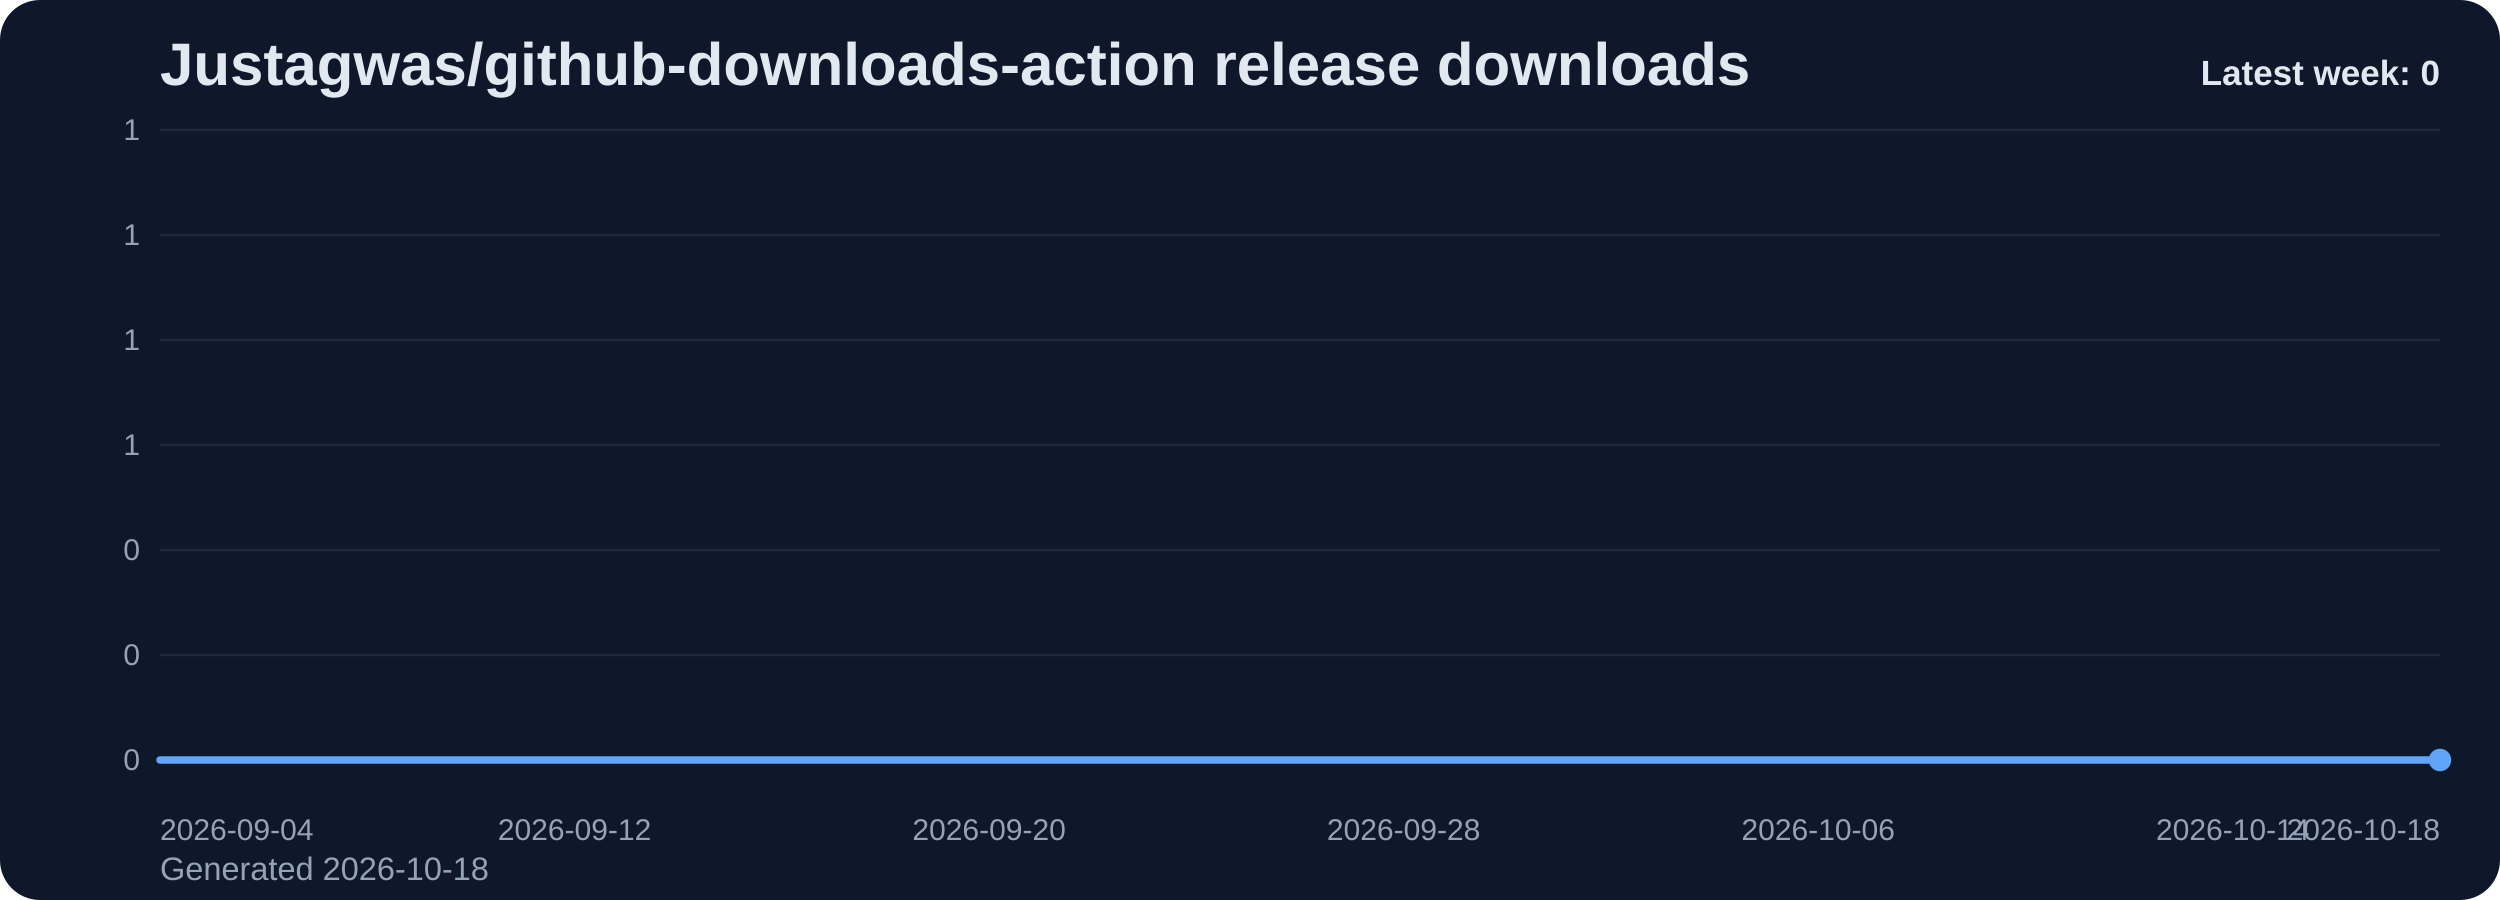
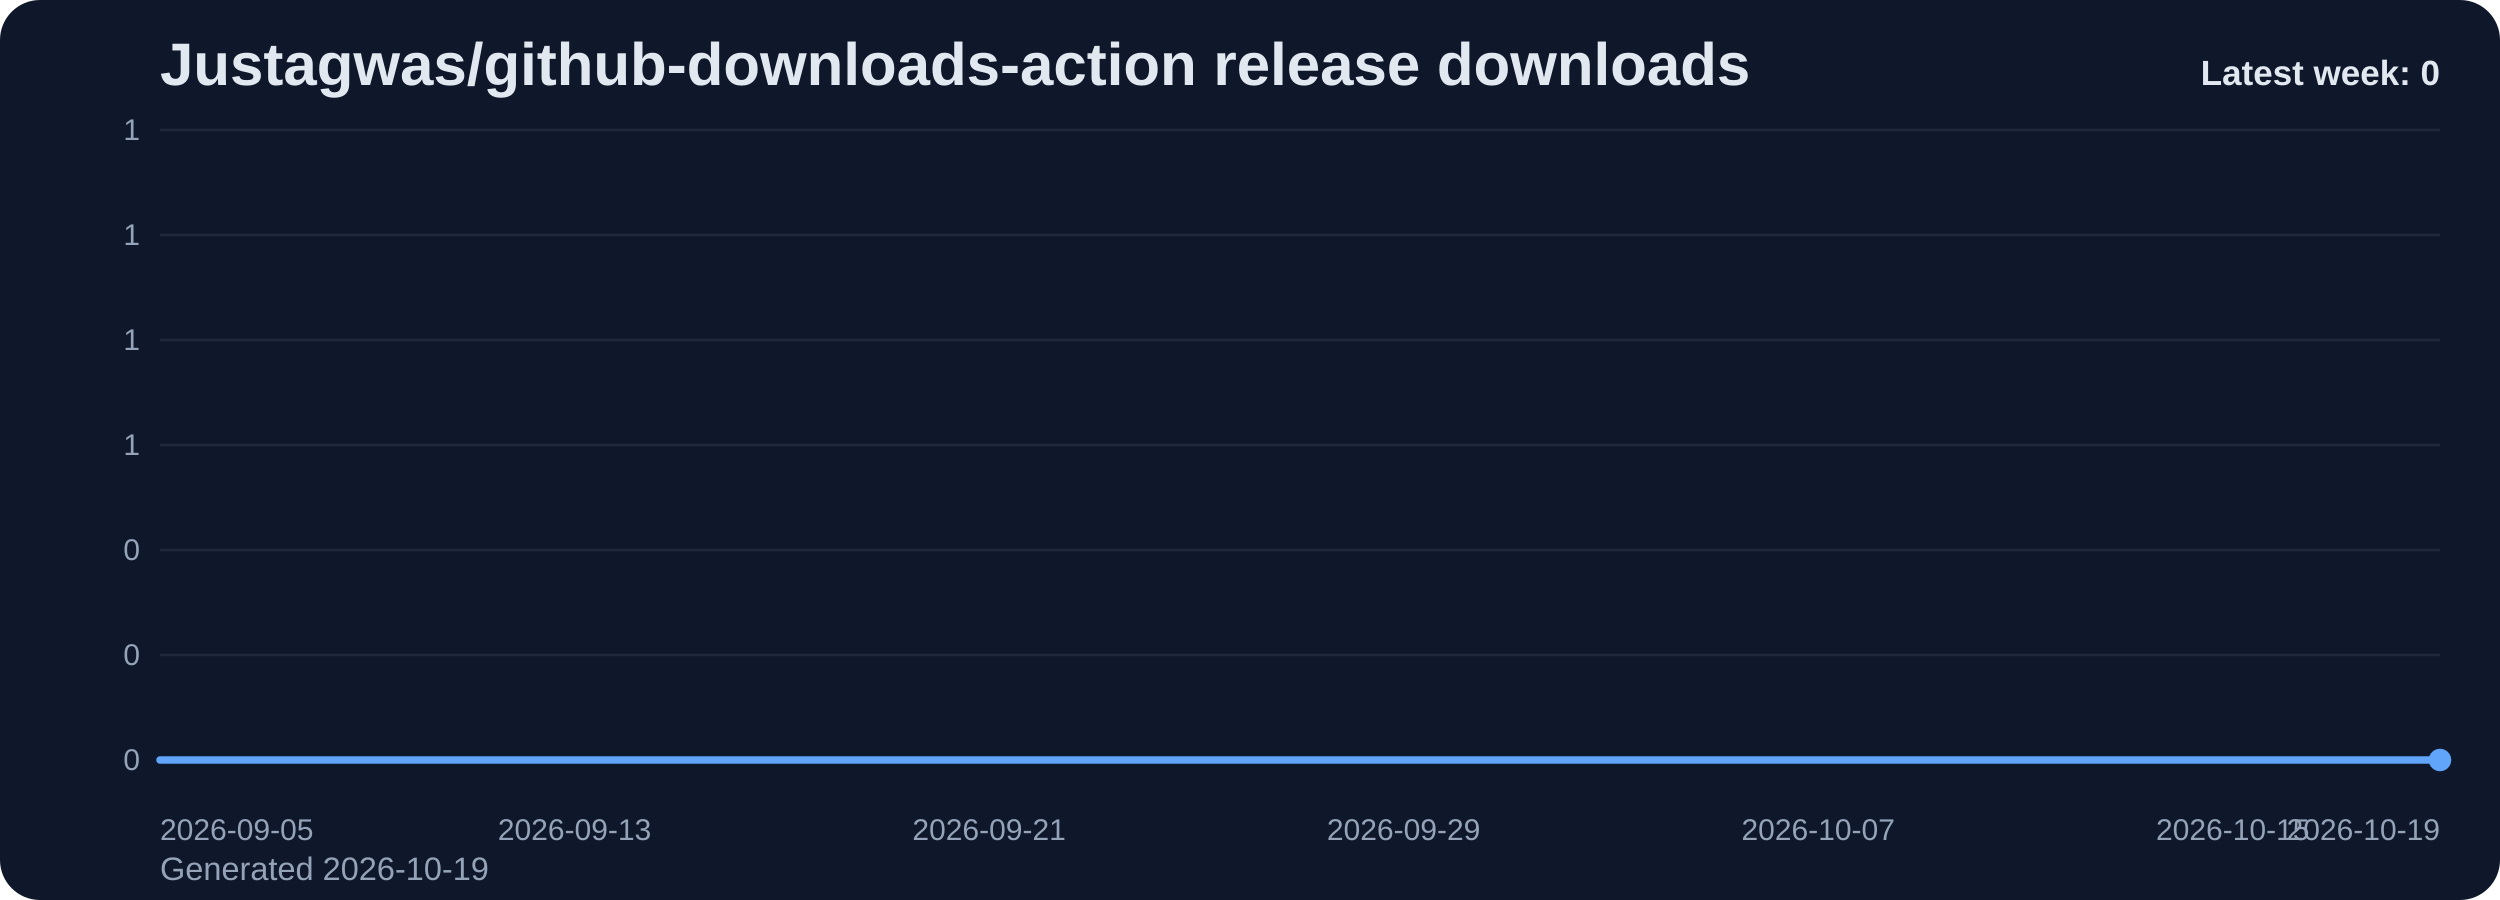
<svg xmlns="http://www.w3.org/2000/svg" viewBox="0 0 1000 360" role="img" aria-label="Justagwas/github-downloads-action release downloads chart">
  <defs>
    <linearGradient id="fill-weekly-slate" x1="0" y1="0" x2="0" y2="1">
      <stop offset="0%" stop-color="#60a5fa" stop-opacity="0.32" />
      <stop offset="100%" stop-color="#60a5fa" stop-opacity="0.05" />
    </linearGradient>
    <style>
      .bg { fill: #0f172a; }
      .title { font: 700 24px Arial, sans-serif; fill: #e2e8f0; }
      .sub { font: 400 13px Arial, sans-serif; fill: #94a3b8; }
      .grid { stroke: #1e293b; stroke-width: 1; }
      .axis { font: 400 12px Arial, sans-serif; fill: #94a3b8; }
      .line { fill: none; stroke: #60a5fa; stroke-width: 3; stroke-linecap: round; stroke-linejoin: round; }
      .dot { fill: #60a5fa; }
      .value { font: 600 11px Arial, sans-serif; fill: #cbd5e1; }
      .latest { font: 700 14px Arial, sans-serif; fill: #e2e8f0; }
    </style>
  </defs>
  <rect class="bg" x="0" y="0" width="1000" height="360" rx="16" />
  <text class="title" x="64" y="34">Justagwas/github-downloads-action release downloads</text>
-   <text class="sub" x="64" y="352">Generated 2026-10-18</text>
+   <text class="sub" x="64" y="352">Generated 2026-10-19</text>
  <line x1="64" y1="52.00" x2="976" y2="52.00" class="grid" />
  <text x="56" y="56.00" text-anchor="end" class="axis">1</text>
  <line x1="64" y1="94.00" x2="976" y2="94.00" class="grid" />
  <text x="56" y="98.00" text-anchor="end" class="axis">1</text>
  <line x1="64" y1="136.00" x2="976" y2="136.00" class="grid" />
  <text x="56" y="140.00" text-anchor="end" class="axis">1</text>
  <line x1="64" y1="178.00" x2="976" y2="178.00" class="grid" />
  <text x="56" y="182.00" text-anchor="end" class="axis">1</text>
  <line x1="64" y1="220.00" x2="976" y2="220.00" class="grid" />
  <text x="56" y="224.00" text-anchor="end" class="axis">0</text>
  <line x1="64" y1="262.00" x2="976" y2="262.00" class="grid" />
  <text x="56" y="266.00" text-anchor="end" class="axis">0</text>
  <line x1="64" y1="304.00" x2="976" y2="304.00" class="grid" />
  <text x="56" y="308.00" text-anchor="end" class="axis">0</text>
  <path d="M 64.00 304 L 64.00 304.00 L 84.73 304.00 L 105.45 304.00 L 126.18 304.00 L 146.91 304.00 L 167.64 304.00 L 188.36 304.00 L 209.09 304.00 L 229.82 304.00 L 250.55 304.00 L 271.27 304.00 L 292.00 304.00 L 312.73 304.00 L 333.45 304.00 L 354.18 304.00 L 374.91 304.00 L 395.64 304.00 L 416.36 304.00 L 437.09 304.00 L 457.82 304.00 L 478.55 304.00 L 499.27 304.00 L 520.00 304.00 L 540.73 304.00 L 561.45 304.00 L 582.18 304.00 L 602.91 304.00 L 623.64 304.00 L 644.36 304.00 L 665.09 304.00 L 685.82 304.00 L 706.55 304.00 L 727.27 304.00 L 748.00 304.00 L 768.73 304.00 L 789.45 304.00 L 810.18 304.00 L 830.91 304.00 L 851.64 304.00 L 872.36 304.00 L 893.09 304.00 L 913.82 304.00 L 934.55 304.00 L 955.27 304.00 L 976.00 304.00 L 976.00 304 Z" fill="url(#fill-weekly-slate)" />
  <polyline class="line" points="64.00,304.00 84.73,304.00 105.45,304.00 126.18,304.00 146.91,304.00 167.64,304.00 188.36,304.00 209.09,304.00 229.82,304.00 250.55,304.00 271.27,304.00 292.00,304.00 312.73,304.00 333.45,304.00 354.18,304.00 374.91,304.00 395.64,304.00 416.36,304.00 437.09,304.00 457.82,304.00 478.55,304.00 499.27,304.00 520.00,304.00 540.73,304.00 561.45,304.00 582.18,304.00 602.91,304.00 623.64,304.00 644.36,304.00 665.09,304.00 685.82,304.00 706.55,304.00 727.27,304.00 748.00,304.00 768.73,304.00 789.45,304.00 810.18,304.00 830.91,304.00 851.64,304.00 872.36,304.00 893.09,304.00 913.82,304.00 934.55,304.00 955.27,304.00 976.00,304.00" />
  <circle class="dot" cx="976.00" cy="304.00" r="4.5" />
-   <text class="axis" x="64.00" y="336" text-anchor="start">2026-09-04</text>
-   <text class="axis" x="229.82" y="336" text-anchor="middle">2026-09-12</text>
-   <text class="axis" x="395.64" y="336" text-anchor="middle">2026-09-20</text>
-   <text class="axis" x="561.45" y="336" text-anchor="middle">2026-09-28</text>
-   <text class="axis" x="727.27" y="336" text-anchor="middle">2026-10-06</text>
-   <text class="axis" x="893.09" y="336" text-anchor="middle">2026-10-14</text>
-   <text class="axis" x="976.00" y="336" text-anchor="end">2026-10-18</text>
+   <text class="axis" x="64.00" y="336" text-anchor="start">2026-09-05</text>
+   <text class="axis" x="229.82" y="336" text-anchor="middle">2026-09-13</text>
+   <text class="axis" x="395.64" y="336" text-anchor="middle">2026-09-21</text>
+   <text class="axis" x="561.45" y="336" text-anchor="middle">2026-09-29</text>
+   <text class="axis" x="727.27" y="336" text-anchor="middle">2026-10-07</text>
+   <text class="axis" x="893.09" y="336" text-anchor="middle">2026-10-15</text>
+   <text class="axis" x="976.00" y="336" text-anchor="end">2026-10-19</text>
  <text class="latest" x="976" y="34" text-anchor="end">Latest week: 0</text>
</svg>
